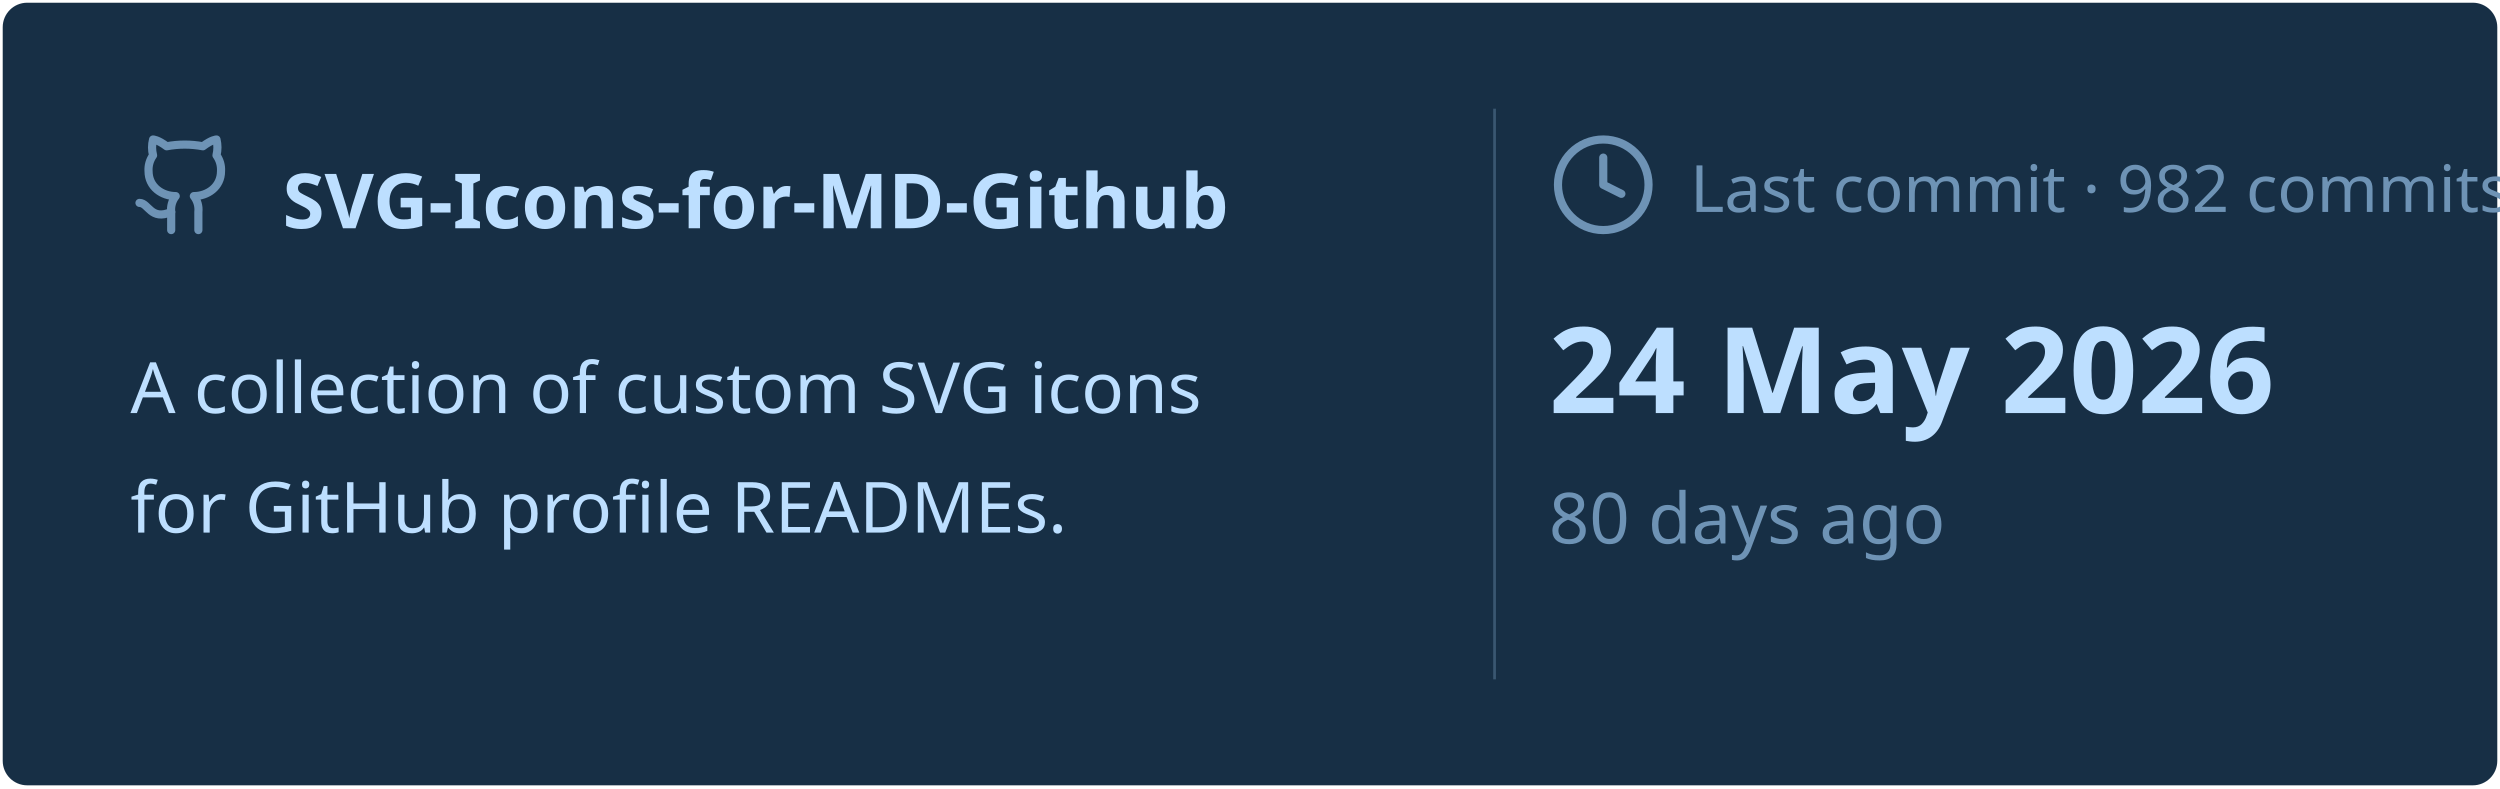
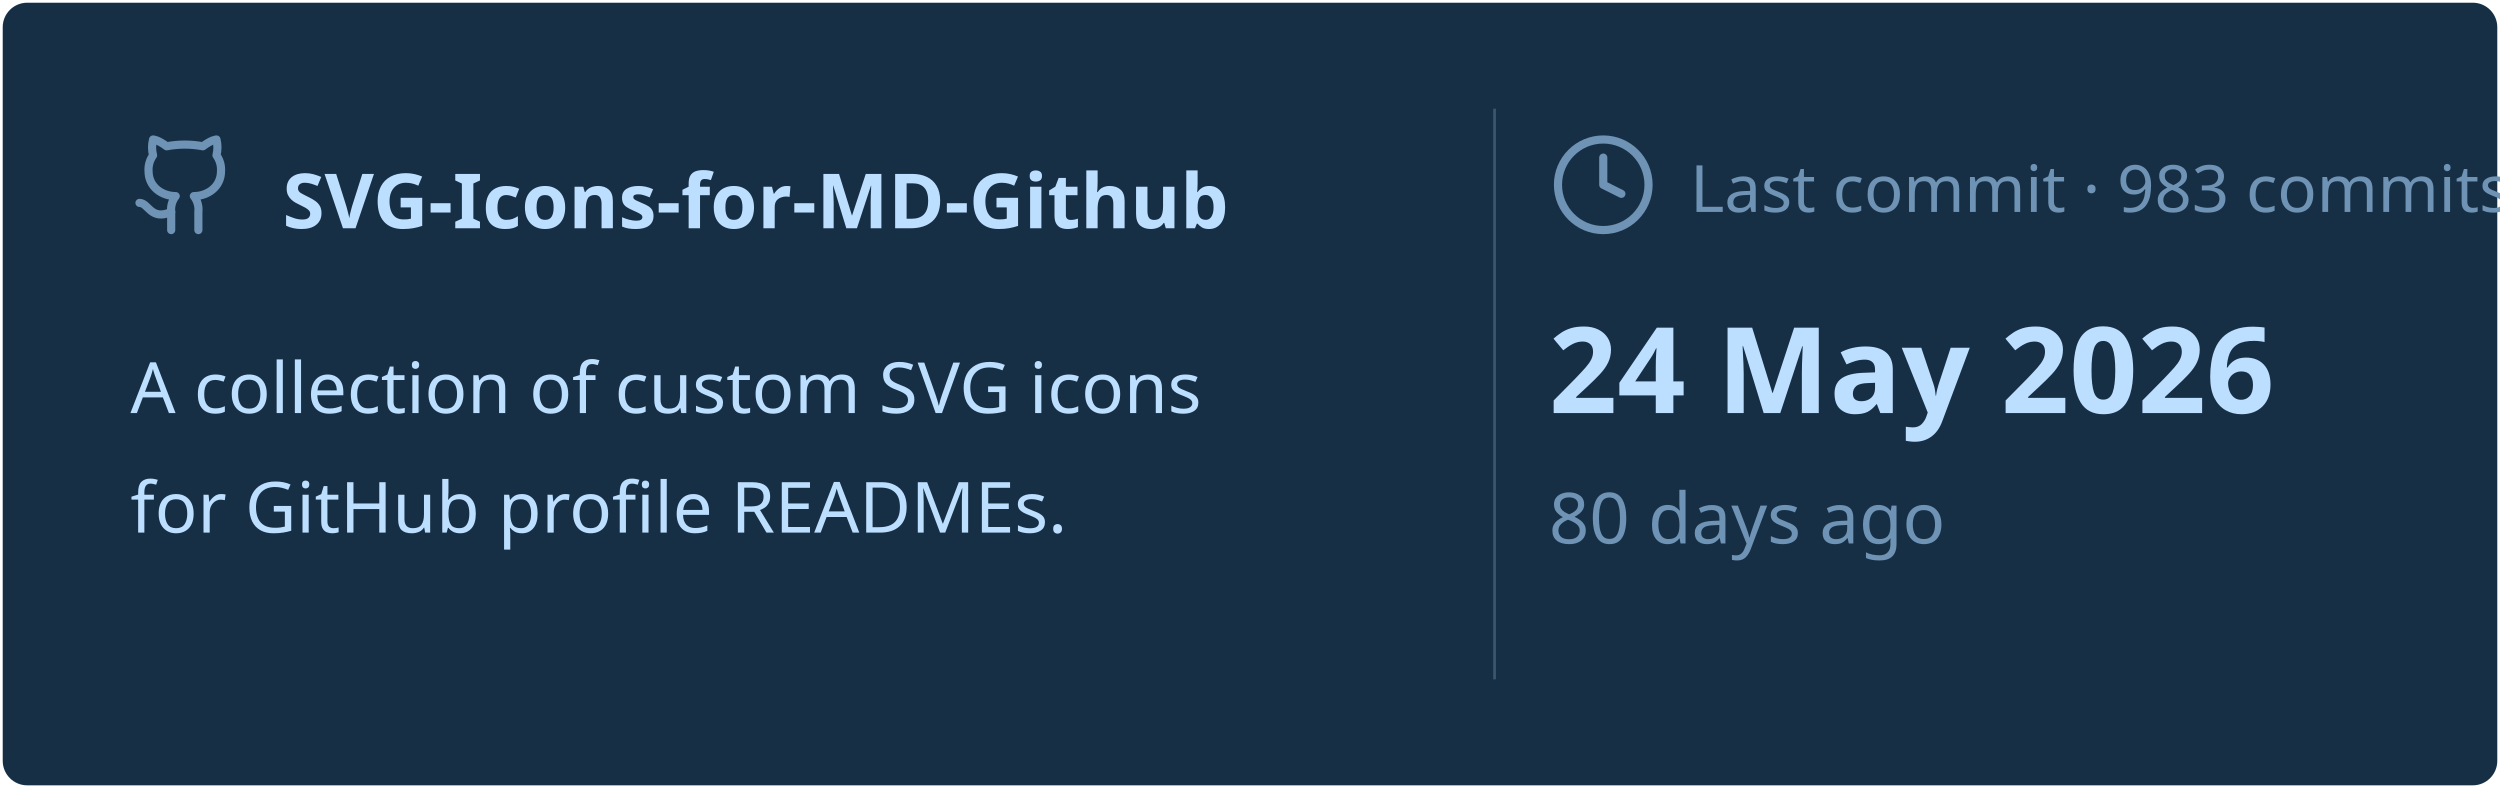
<svg xmlns="http://www.w3.org/2000/svg" viewBox="0 0 460 145" width="460px" height="145px">
  <rect stroke="#000000" stroke-opacity="0" fill="#172F45" rx="4.5" x="0.5" y="0.5" width="459" height="144" />
  <g transform="translate(24, 42)">
    <svg x="0" y="-18" width="20" height="20" viewBox="0 0 24 24" fill="none" stroke="#6E93B5" stroke-width="1.8" stroke-linecap="round" stroke-linejoin="round">
      <path d="M15 22v-4a4.8 4.8 0 0 0-1-3.5c3 0 6-2 6-5.5.08-1.25-.27-2.48-1-3.5.28-1.15.28-2.35 0-3.5 0 0-1 0-3 1.5-2.64-.5-5.36-.5-8 0C6 2 5 2 5 2c-.3 1.15-.3 2.35 0 3.5A5.403 5.403 0 0 0 4 9c0 3.5 3 5.5 6 5.5-.39.49-.68 1.05-.85 1.65-.17.6-.22 1.23-.15 1.85v4" />
      <path d="M9 18c-4.51 2-5-2-7-2" />
    </svg>
    <text x="28" y="0" font-family="&quot;Segoe UI&quot;, Ubuntu, sans-serif" font-size="14" font-weight="700" fill="#BDDFFF">SVG-Icons-for-MD-Github</text>
  </g>
  <text x="24" y="76" font-family="&quot;Segoe UI&quot;, Ubuntu, sans-serif" font-size="13" font-weight="400" fill="#BDDFFF">A collection of custom SVG icons</text>
  <text x="24" y="98" font-family="&quot;Segoe UI&quot;, Ubuntu, sans-serif" font-size="13" font-weight="400" fill="#BDDFFF">for GitHub profile READMEs.</text>
  <line x1="275" y1="20" x2="275" y2="125" stroke="#6E93B5" stroke-width="0.5" stroke-opacity="0.4" />
  <svg x="285" y="24" width="20" height="20" viewBox="0 0 24 24" fill="none" stroke="#6E93B5" stroke-width="1.8" stroke-linecap="round" stroke-linejoin="round">
    <circle cx="12" cy="12" r="10" />
    <polyline points="12 6 12 12 16 14" />
  </svg>
-   <text x="311" y="39" font-family="&quot;Segoe UI&quot;, Ubuntu, sans-serif" font-size="12" font-weight="400" fill="#6E93B5">Last commit · 982 commits</text>
+   <text x="311" y="39" font-family="&quot;Segoe UI&quot;, Ubuntu, sans-serif" font-size="12" font-weight="400" fill="#6E93B5">Last commit · 983 commits</text>
  <text x="285" y="76" font-family="&quot;Segoe UI&quot;, Ubuntu, sans-serif" font-size="22" font-weight="700" fill="#BDDFFF">24 May 2026</text>
  <text x="285" y="100" font-family="&quot;Segoe UI&quot;, Ubuntu, sans-serif" font-size="13" font-weight="400" fill="#6E93B5">80 days ago</text>
</svg>
